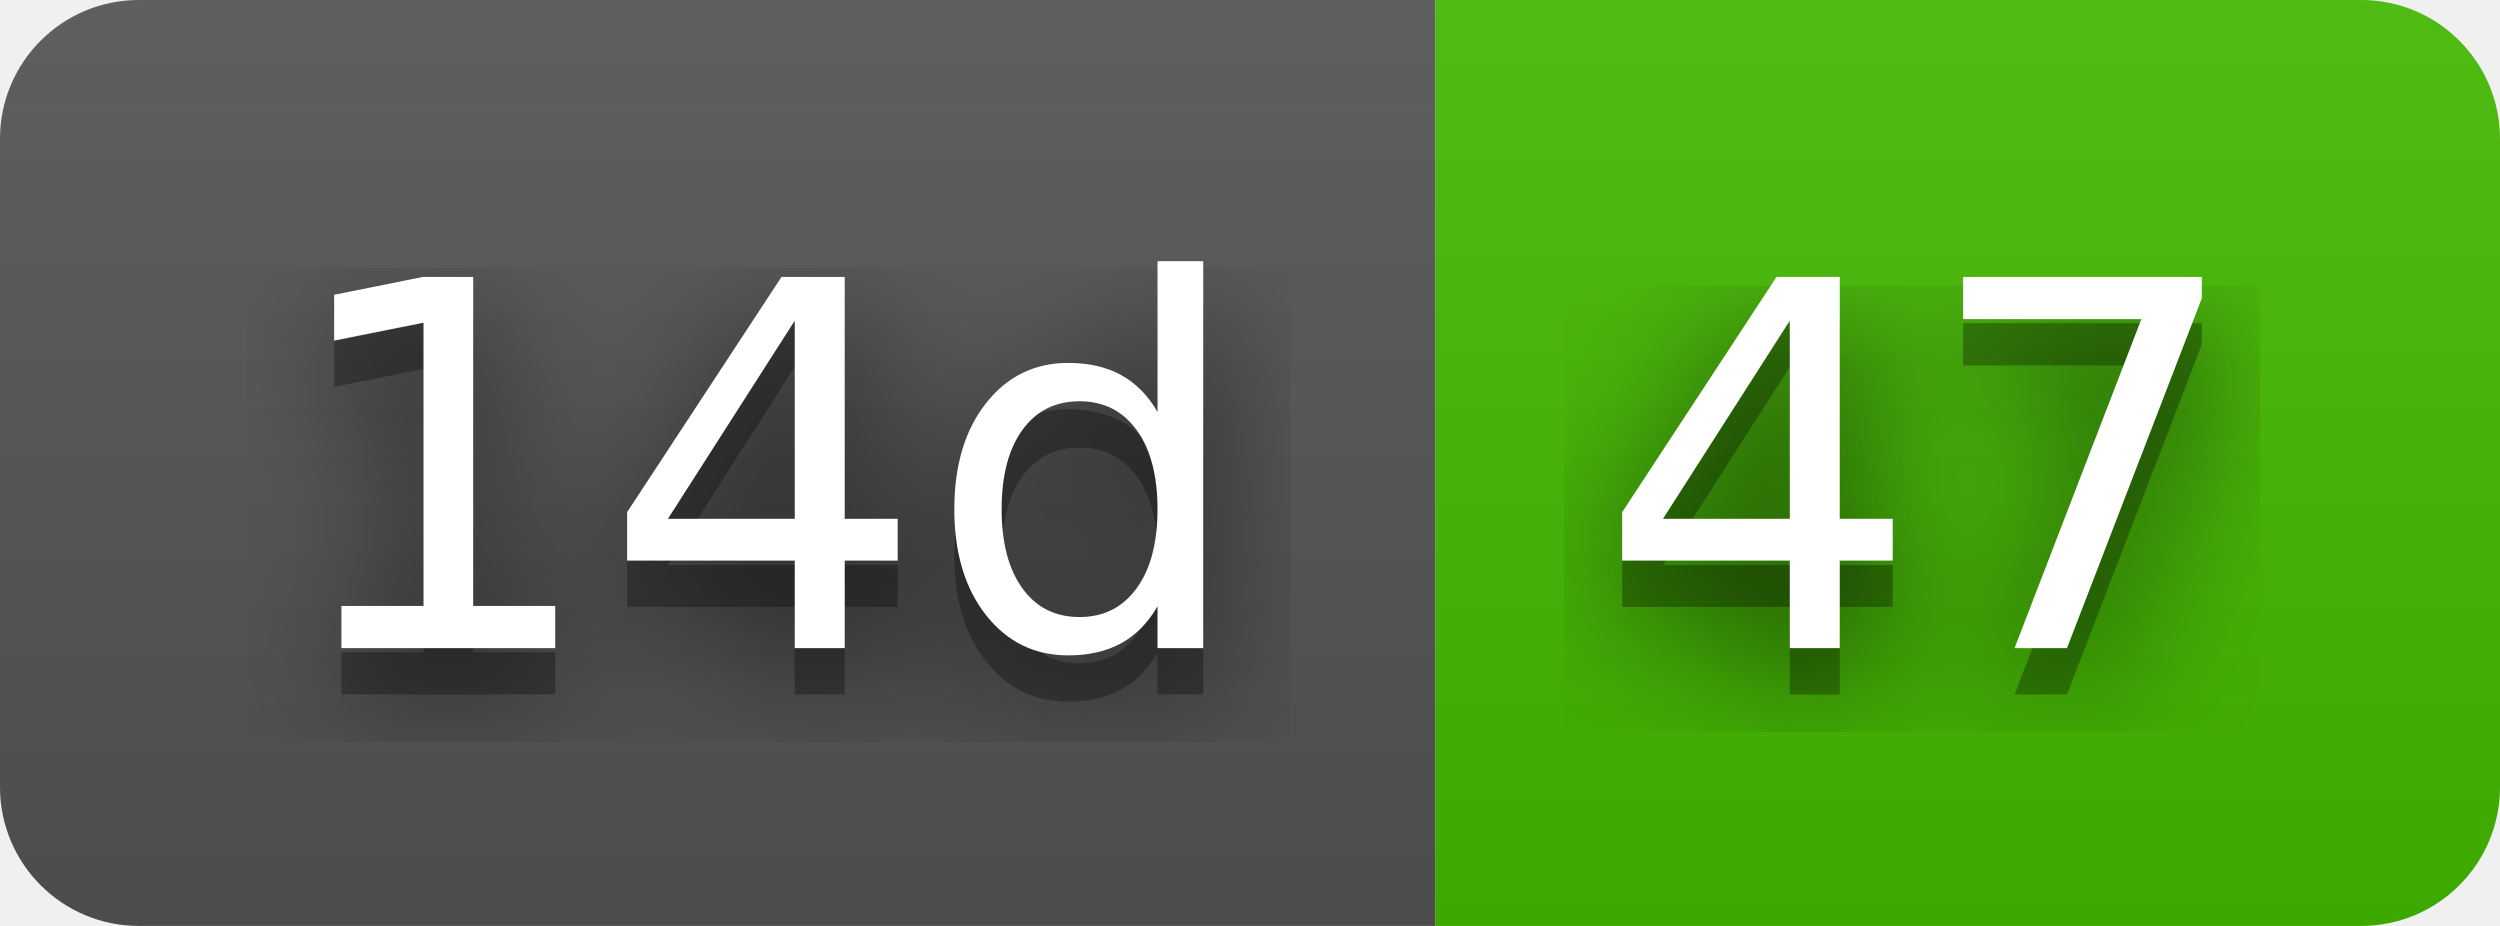
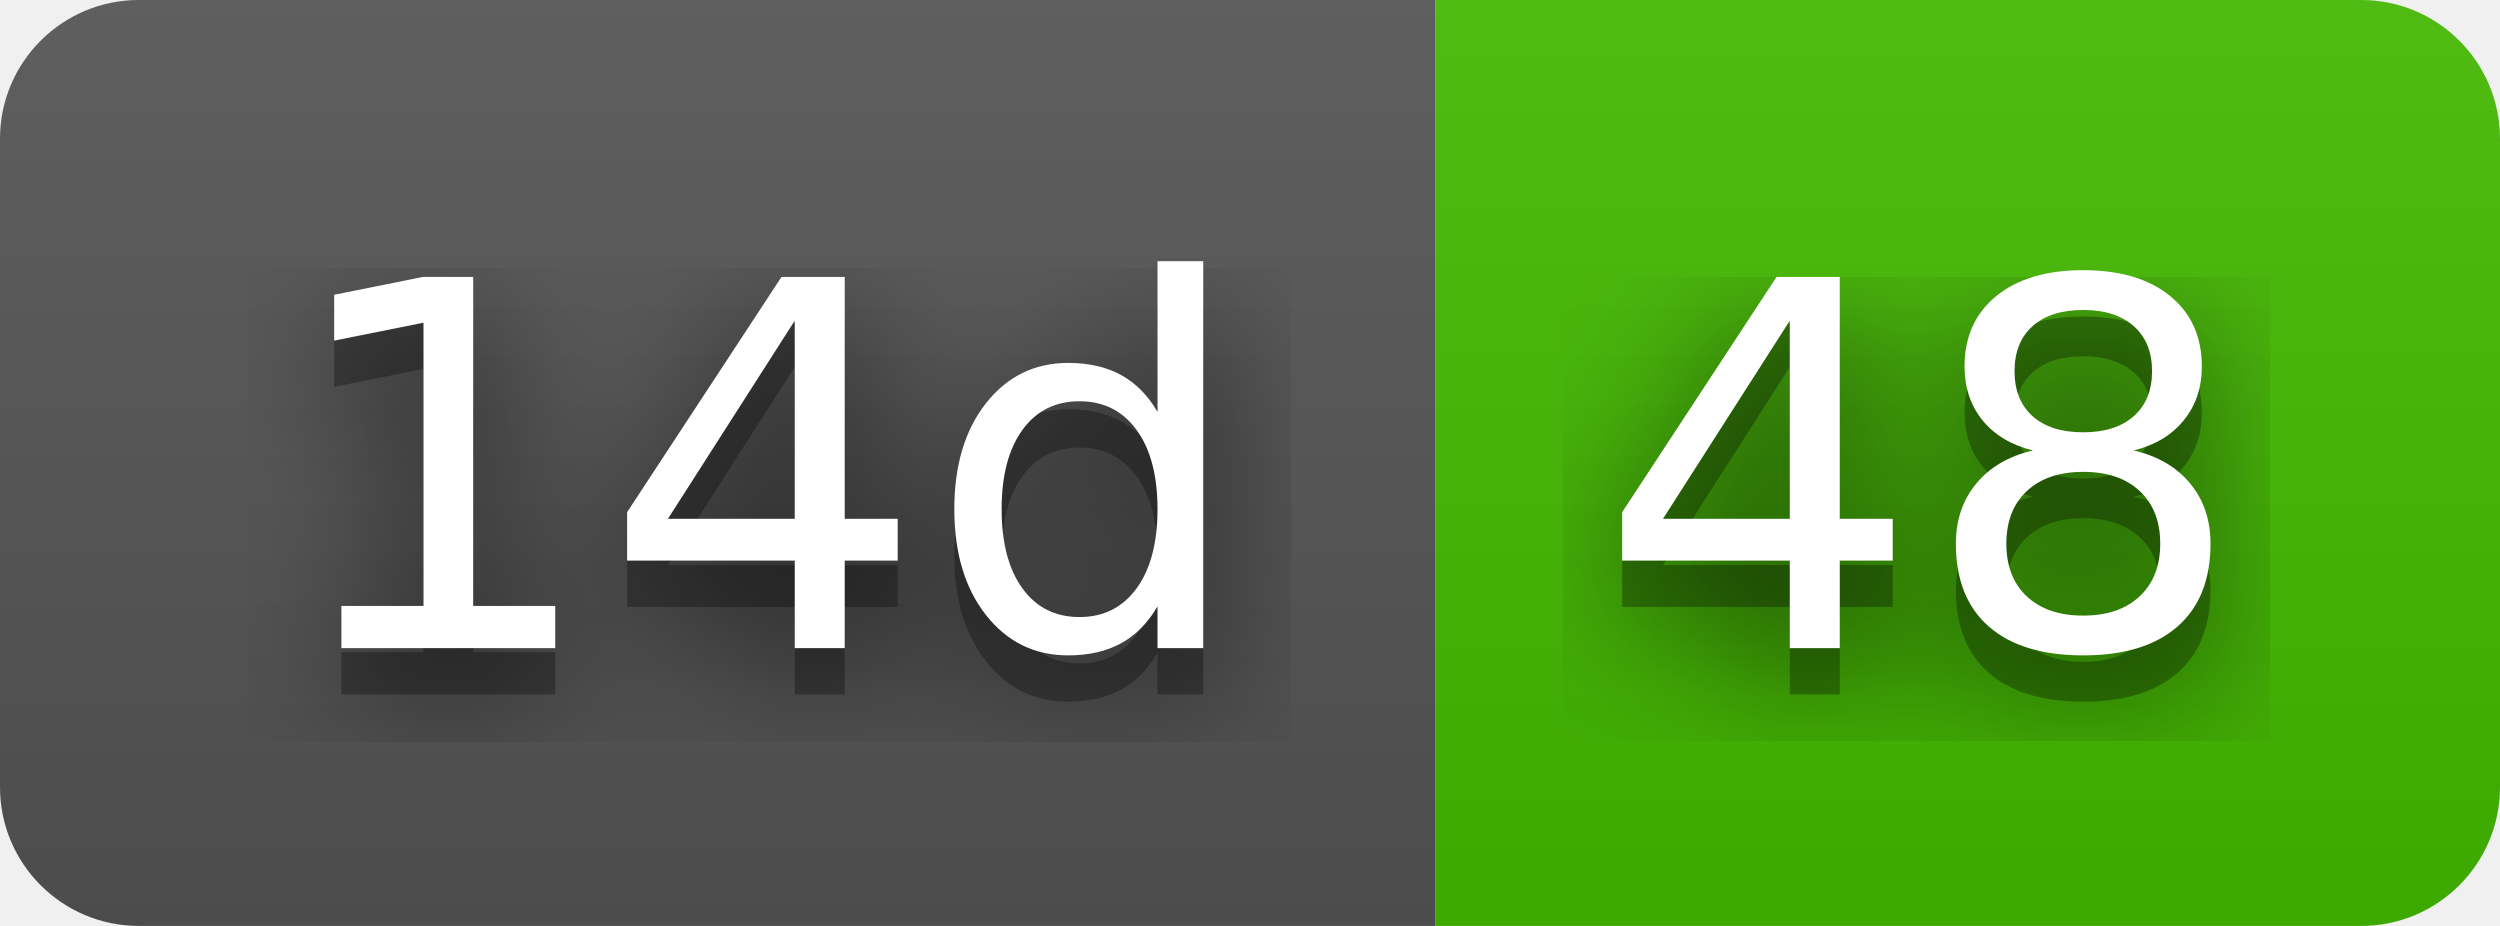
- <svg xmlns="http://www.w3.org/2000/svg" width="54" height="20" role="img" aria-label="14d: 47">
+ <svg xmlns="http://www.w3.org/2000/svg" width="54" height="20" role="img" aria-label="14d: 48">
  <filter id="blur">
    <feGaussianBlur stdDeviation="16" />
  </filter>
  <linearGradient id="s" x2="0" y2="100%">
    <stop offset="0" stop-color="#bbb" stop-opacity=".1" />
    <stop offset="1" stop-opacity=".1" />
  </linearGradient>
  <clipPath id="r">
    <rect width="54" height="20" rx="3" />
  </clipPath>
  <g clip-path="url(#r)">
    <rect width="31" height="20" fill="#555" />
    <rect x="31" width="23" height="20" fill="#4b0" />
    <rect width="54" height="20" fill="url(#s)" />
  </g>
  <g fill="#fff" text-anchor="middle" font-family="Verdana,Geneva,DejaVu Sans,sans-serif" text-rendering="geometricPrecision" font-size="110">
    <g transform="scale(.1)">
      <g aria-hidden="true" fill="#010101">
        <text x="165" y="150" fill-opacity=".8" filter="url(#blur)" textLength="210">14d</text>
        <text x="165" y="150" fill-opacity=".3" textLength="210">14d</text>
      </g>
      <text x="165" y="140" textLength="210">14d</text>
    </g>
    <g transform="scale(.1)">
      <g aria-hidden="true" fill="#010101">
-         <text x="415" y="150" fill-opacity=".8" filter="url(#blur)" textLength="130">47</text>
-         <text x="415" y="150" fill-opacity=".3" textLength="130">47</text>
+         <text x="415" y="150" fill-opacity=".8" filter="url(#blur)" textLength="130">48</text>
+         <text x="415" y="150" fill-opacity=".3" textLength="130">48</text>
      </g>
-       <text x="415" y="140" textLength="130">47</text>
+       <text x="415" y="140" textLength="130">48</text>
    </g>
  </g>
</svg>
